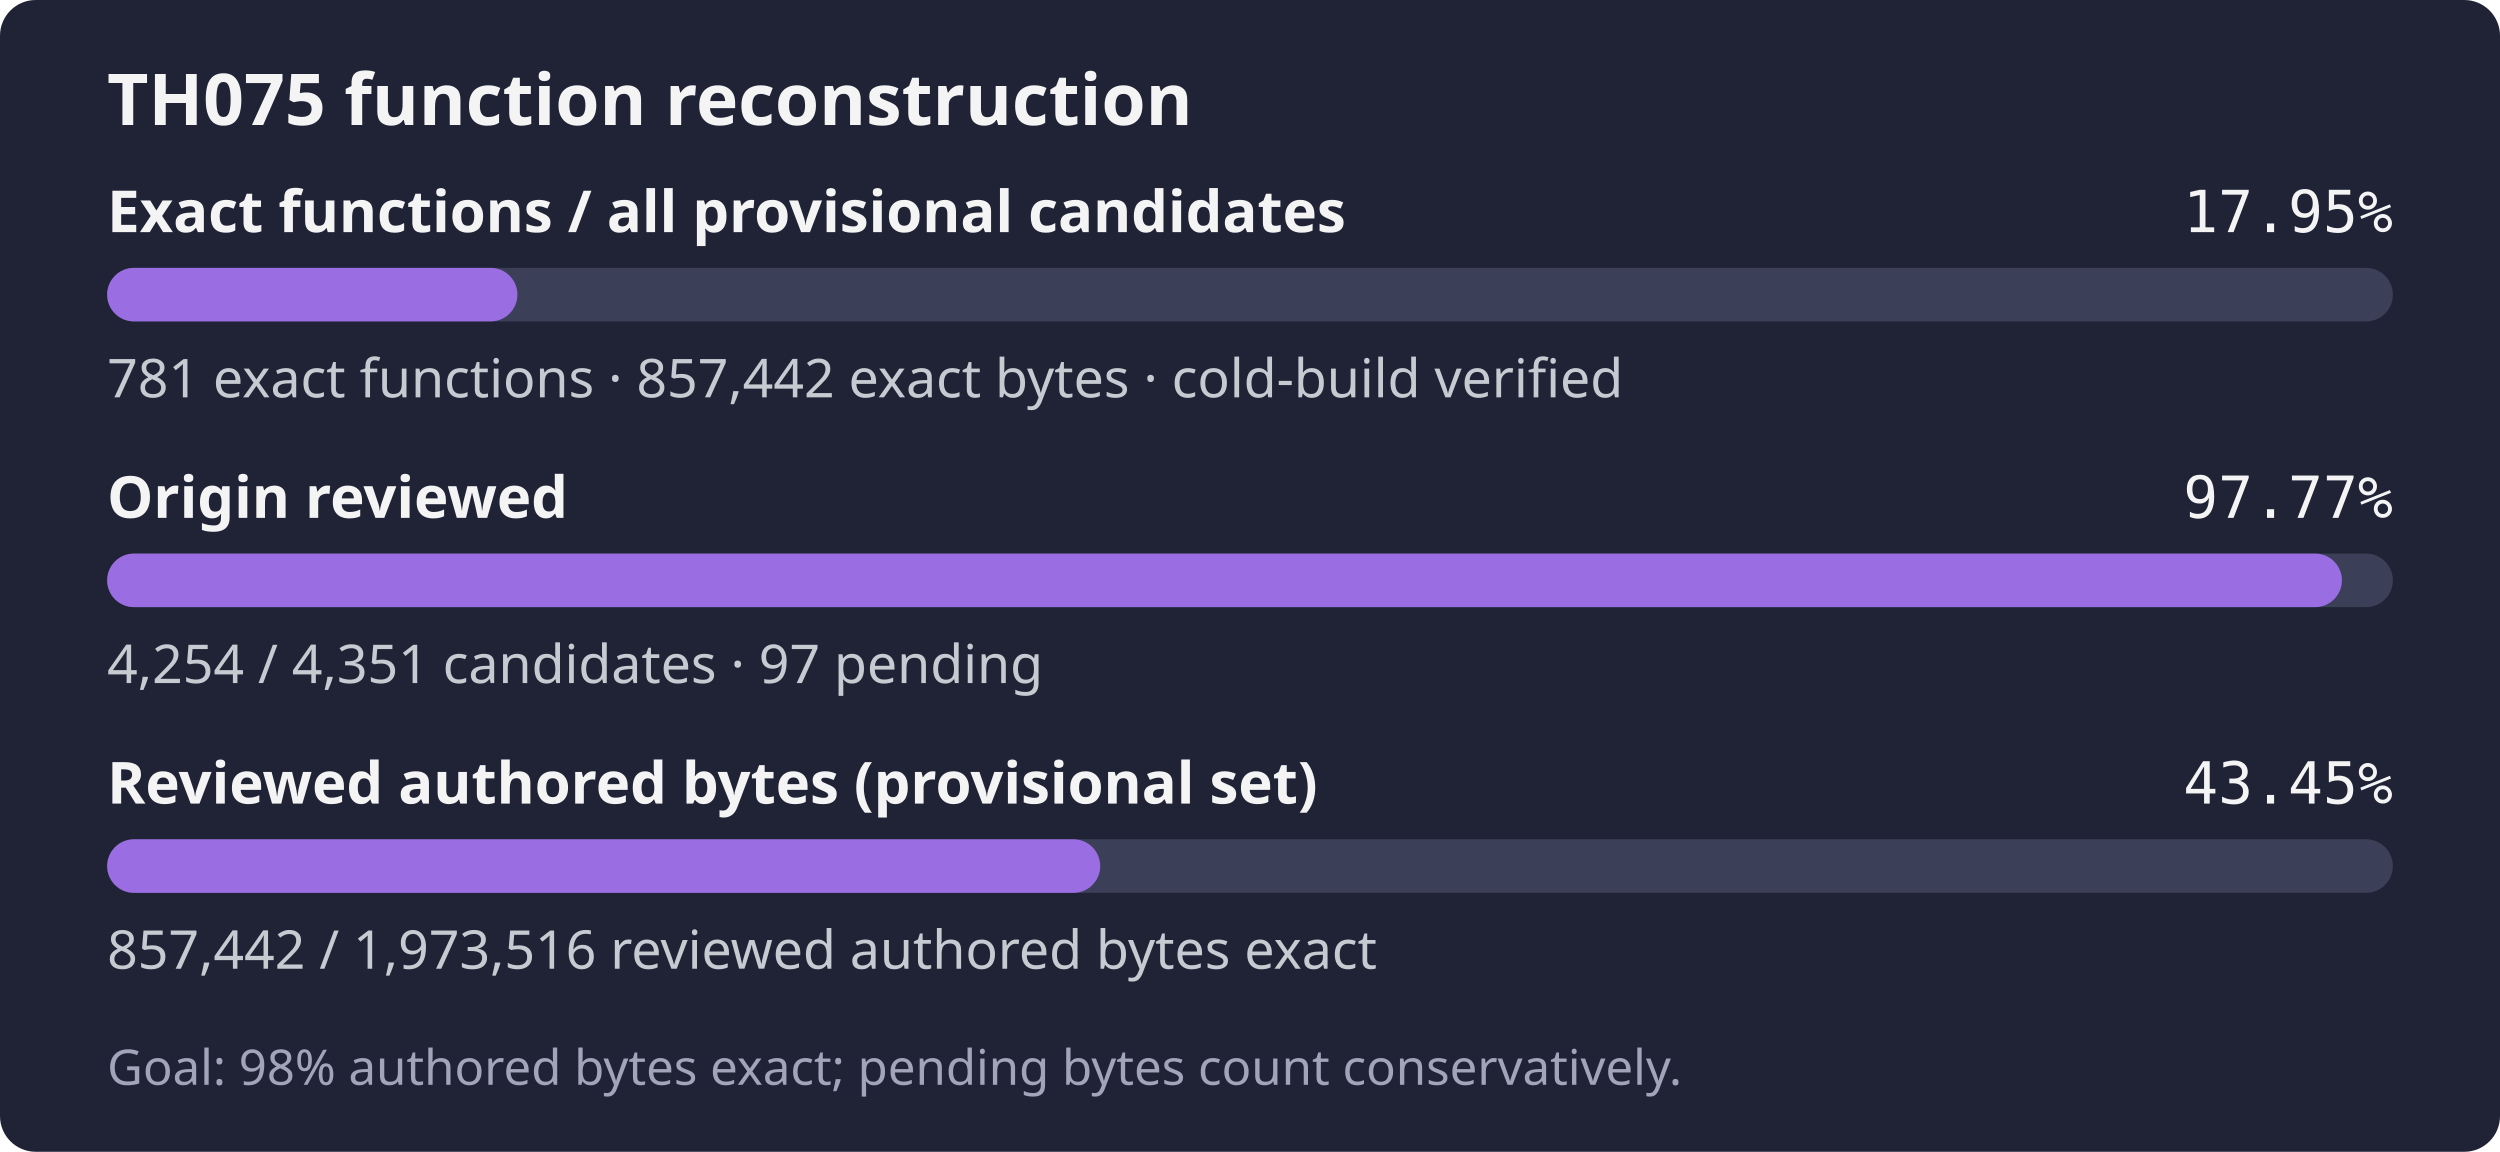
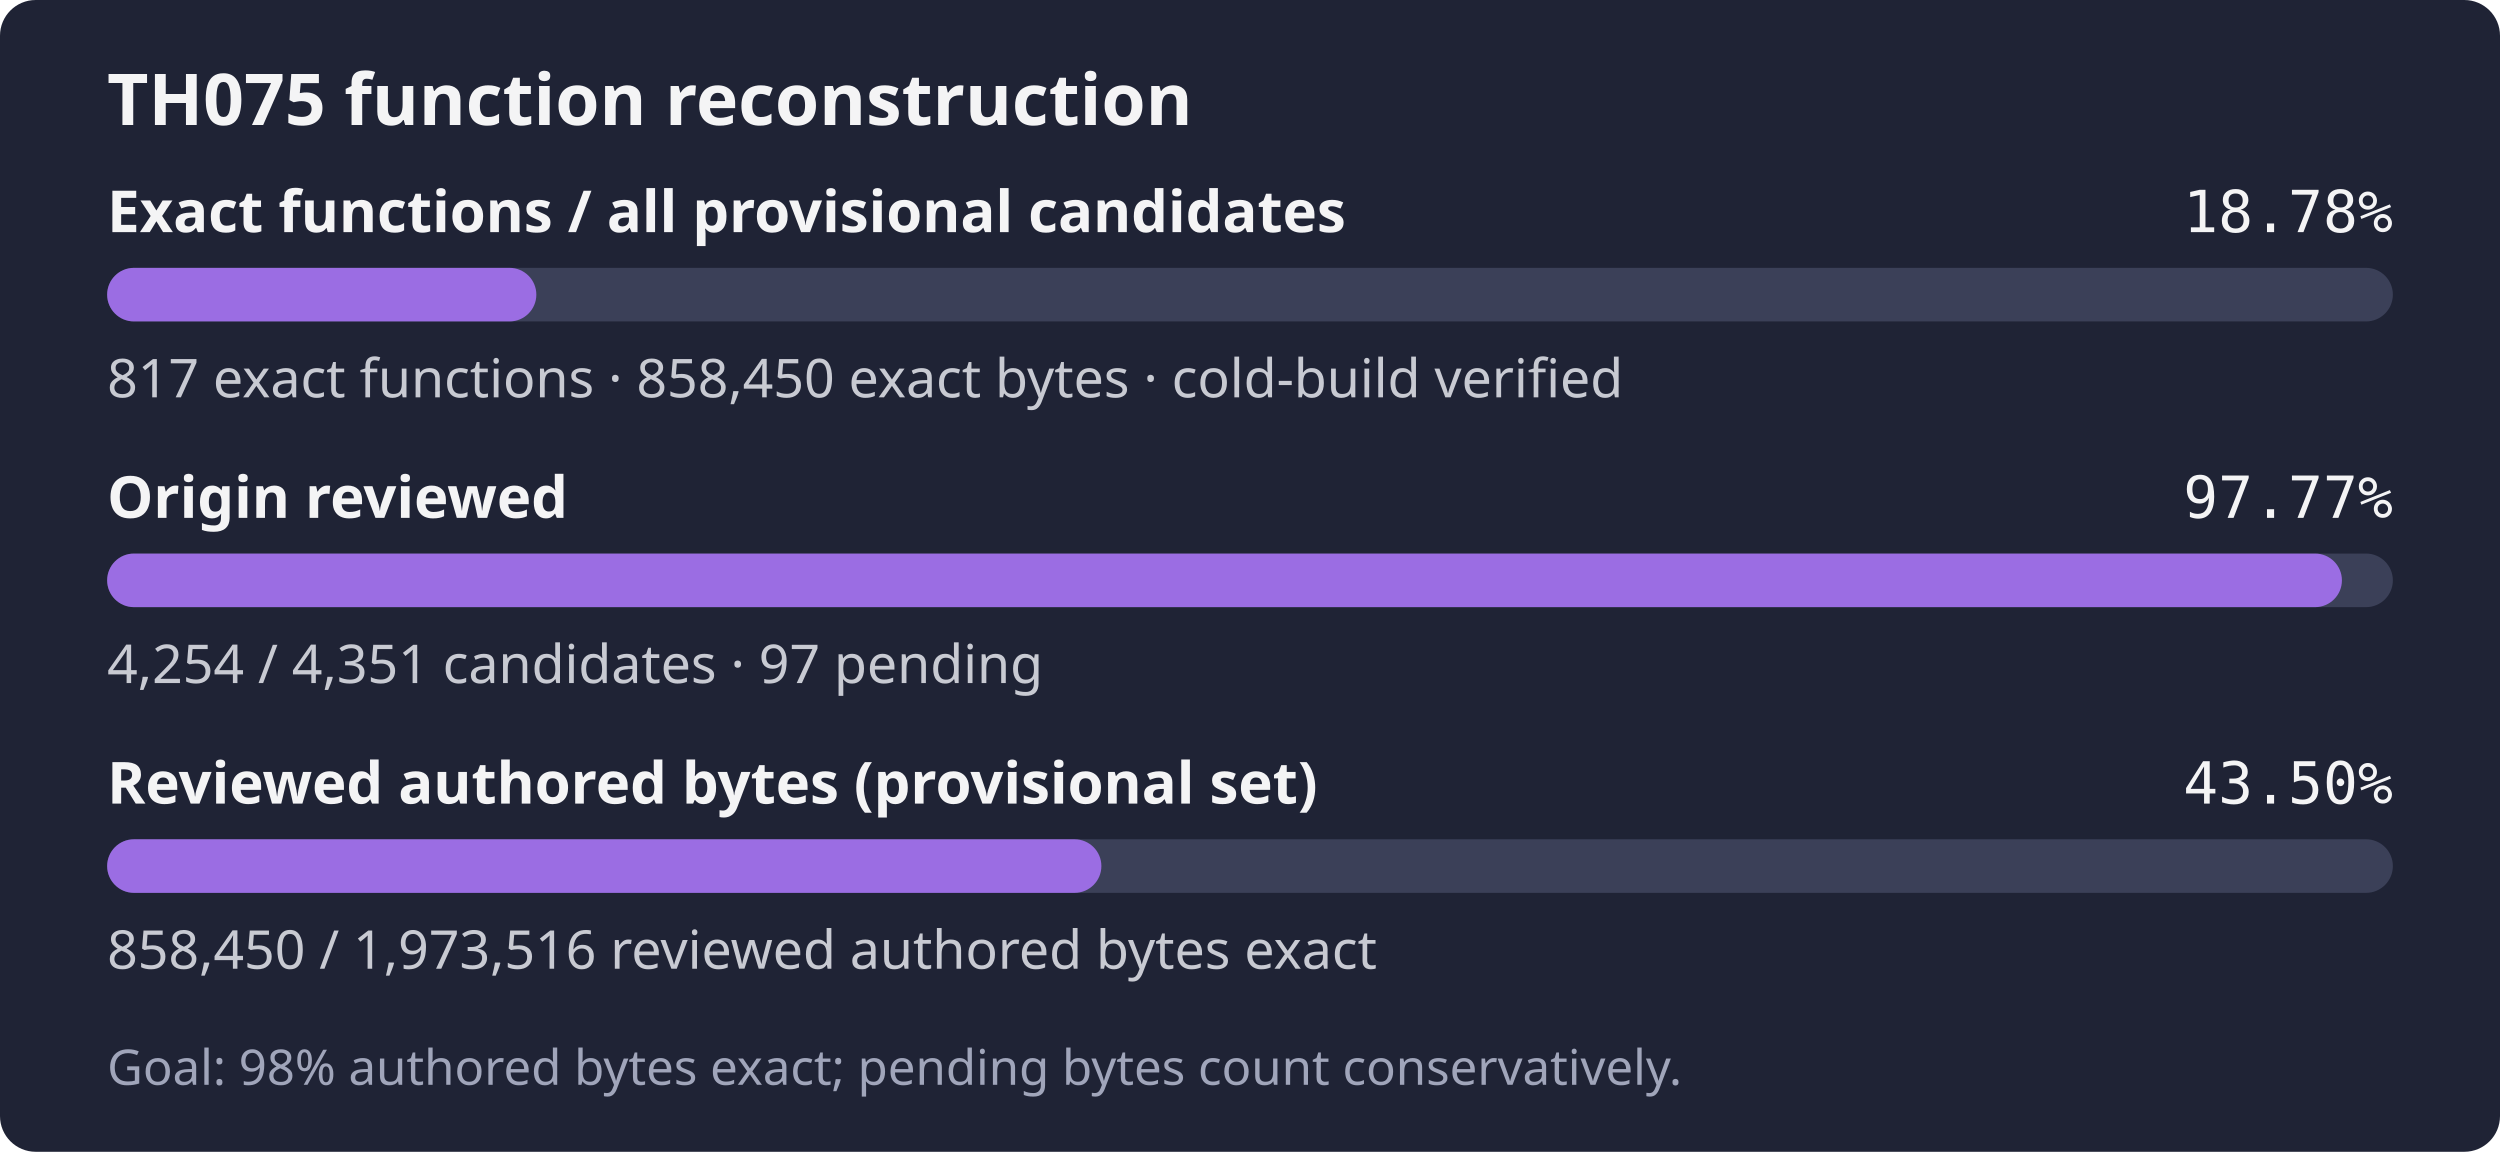
- <svg xmlns="http://www.w3.org/2000/svg" width="560" height="258" role="img" aria-label="TH075: 781 exact functions, 857,442 exact bytes; 4,254 of 4,351 candidates reviewed; Goal: 98% authored bytes exact; pending bytes count conservatively.">
+ <svg xmlns="http://www.w3.org/2000/svg" width="560" height="258" role="img" aria-label="TH075: 817 exact functions, 858,450 exact bytes; 4,254 of 4,351 candidates reviewed; Goal: 98% authored bytes exact; pending bytes count conservatively.">
  <rect width="560" height="258" rx="8" fill="#1f2335" />
  <text x="24" y="28" fill="#f4f4f5" font-family="sans-serif" font-size="16" font-weight="600">TH075 function reconstruction</text>
  <text x="24" y="52" fill="#f4f4f5" font-family="sans-serif" font-size="13" font-weight="600">Exact functions / all provisional candidates</text>
-   <text x="536" y="52" fill="#f4f4f5" text-anchor="end" font-family="monospace" font-size="13">17.95%</text>
+   <text x="536" y="52" fill="#f4f4f5" text-anchor="end" font-family="monospace" font-size="13">18.78%</text>
  <rect x="24" y="60" width="512" height="12" rx="6" fill="#3b4058" />
-   <rect x="24" y="60" width="91.90" height="12" rx="6" fill="#9b6de3" />
-   <text x="24" y="89" fill="#c8cad2" font-family="sans-serif" font-size="12">781 exact functions · 857,442 exact bytes · cold-build verified</text>
+   <rect x="24" y="60" width="96.14" height="12" rx="6" fill="#9b6de3" />
+   <text x="24" y="89" fill="#c8cad2" font-family="sans-serif" font-size="12">817 exact functions · 858,450 exact bytes · cold-build verified</text>
  <text x="24" y="116" fill="#f4f4f5" font-family="sans-serif" font-size="13" font-weight="600">Origin reviewed</text>
  <text x="536" y="116" fill="#f4f4f5" text-anchor="end" font-family="monospace" font-size="13">97.77%</text>
  <rect x="24" y="124" width="512" height="12" rx="6" fill="#3b4058" />
  <rect x="24" y="124" width="500.59" height="12" rx="6" fill="#9b6de3" />
  <text x="24" y="153" fill="#c8cad2" font-family="sans-serif" font-size="12">4,254 / 4,351 candidates · 97 pending</text>
  <text x="24" y="180" fill="#f4f4f5" font-family="sans-serif" font-size="13" font-weight="600">Reviewed authored bytes (provisional set)</text>
-   <text x="536" y="180" fill="#f4f4f5" text-anchor="end" font-family="monospace" font-size="13">43.45%</text>
+   <text x="536" y="180" fill="#f4f4f5" text-anchor="end" font-family="monospace" font-size="13">43.50%</text>
  <rect x="24" y="188" width="512" height="12" rx="6" fill="#3b4058" />
-   <rect x="24" y="188" width="222.45" height="12" rx="6" fill="#9b6de3" />
-   <text x="24" y="217" fill="#c8cad2" font-family="sans-serif" font-size="12">857,442 / 1,973,516 reviewed authored bytes exact</text>
+   <rect x="24" y="188" width="222.71" height="12" rx="6" fill="#9b6de3" />
+   <text x="24" y="217" fill="#c8cad2" font-family="sans-serif" font-size="12">858,450 / 1,973,516 reviewed authored bytes exact</text>
  <text x="24" y="243" fill="#a0a5ba" font-family="sans-serif" font-size="11">Goal: 98% authored bytes exact; pending bytes count conservatively.</text>
</svg>
